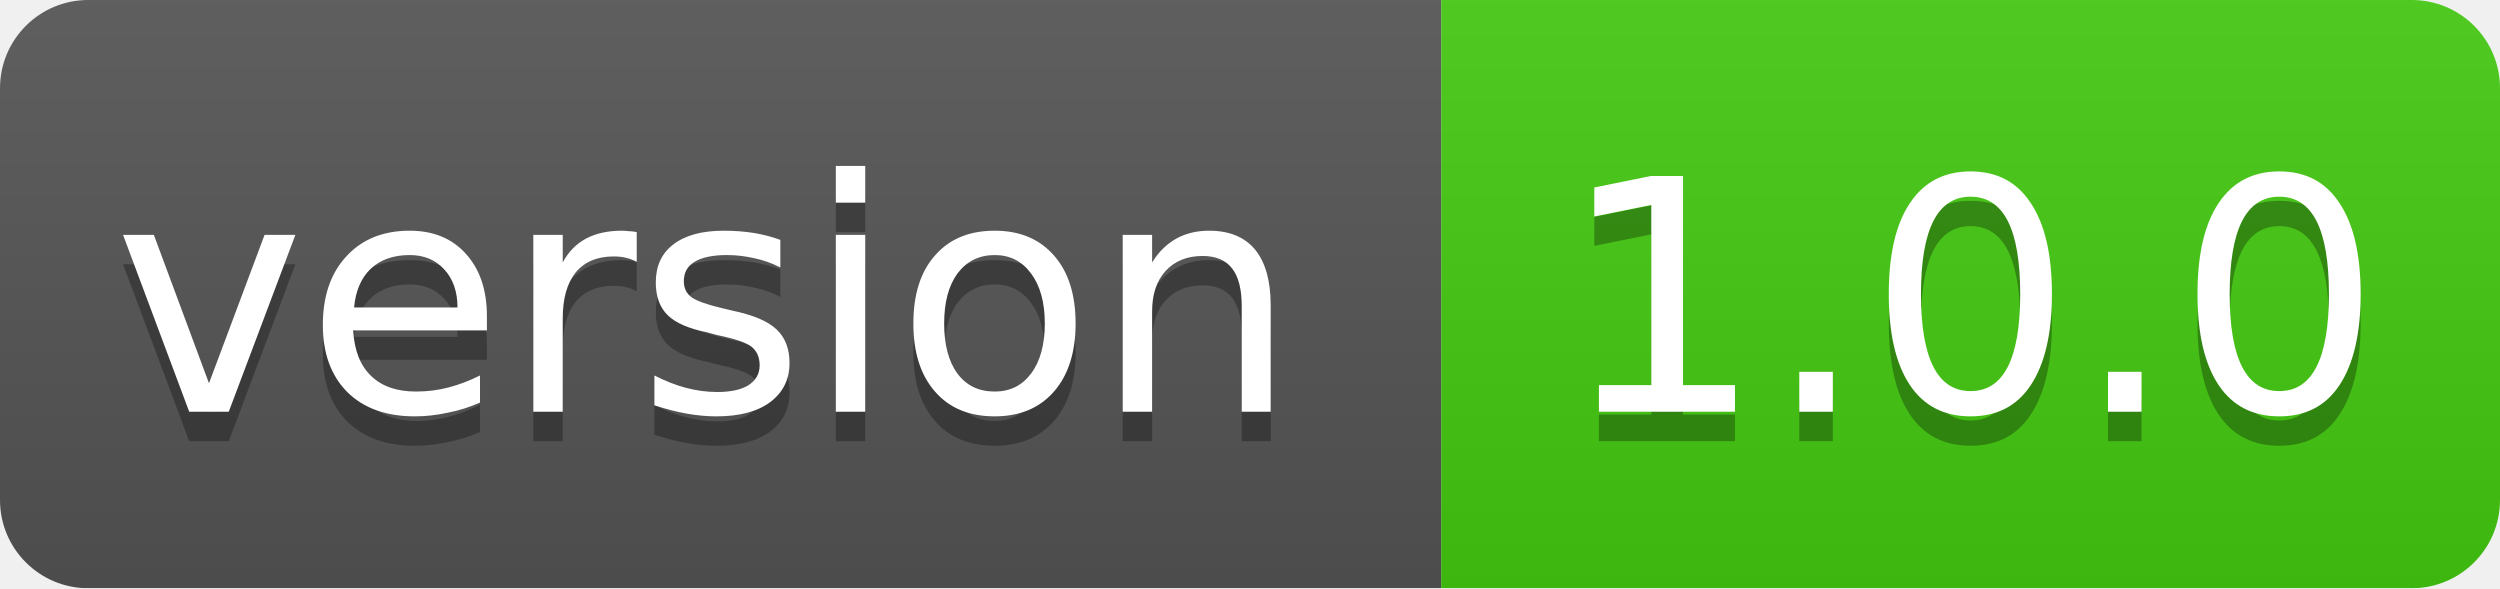
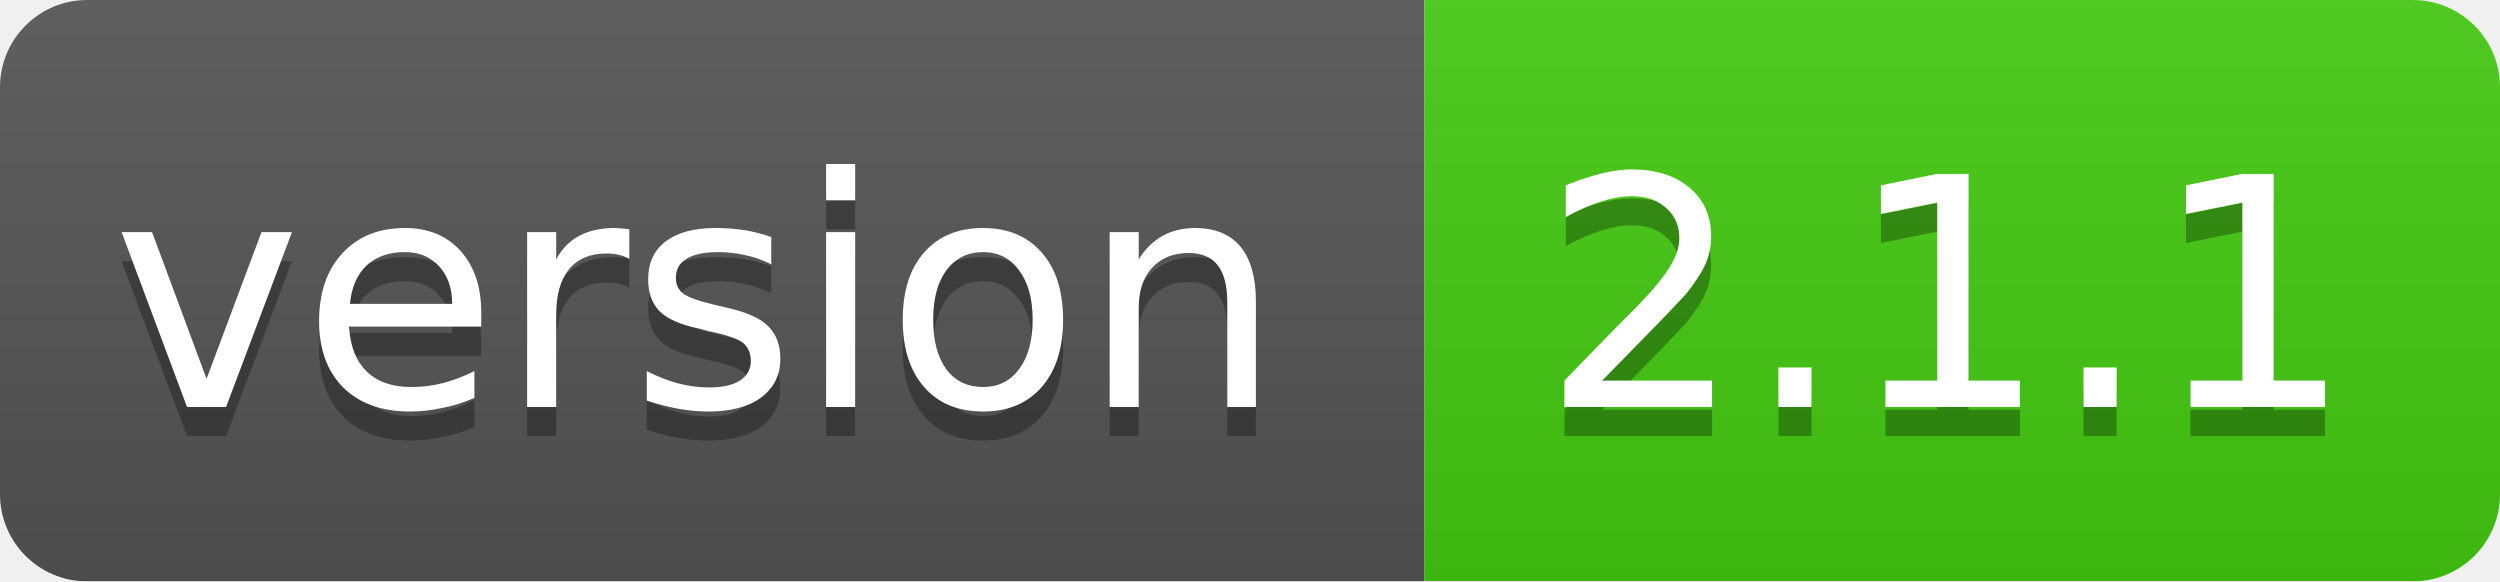
- <svg xmlns="http://www.w3.org/2000/svg" width="85" height="20">
+ <svg xmlns="http://www.w3.org/2000/svg" width="86" height="20">
  <linearGradient id="smooth" x2="0" y2="100%">
    <stop offset="0" stop-color="#bbb" stop-opacity=".1" />
    <stop offset="1" stop-opacity=".1" />
  </linearGradient>
  <mask id="round">
-     <rect width="85" height="20" rx="3" fill="#fff" />
+     <rect width="86" height="20" rx="3" fill="#fff" />
  </mask>
  <g mask="url(#round)">
    <rect width="49" height="20" fill="#555" />
-     <rect x="49" width="36" height="20" fill="#44cc11" />
-     <rect width="85" height="20" fill="url(#smooth)" />
+     <rect x="49" width="37" height="20" fill="#44cc11" />
+     <rect width="86" height="20" fill="url(#smooth)" />
  </g>
  <g fill="#fff" text-anchor="middle" font-family="DejaVu Sans,Verdana,Geneva,sans-serif" font-size="11">
    <text x="24" y="15" fill="#010101" fill-opacity=".3">version</text>
    <text x="24" y="14">version</text>
-     <text x="67" y="15" fill="#010101" fill-opacity=".3">1.0.0</text>
-     <text x="67" y="14">1.0.0</text>
+     <text x="67" y="15" fill="#010101" fill-opacity=".3">2.1.1</text>
+     <text x="67" y="14">2.1.1</text>
  </g>
</svg>
